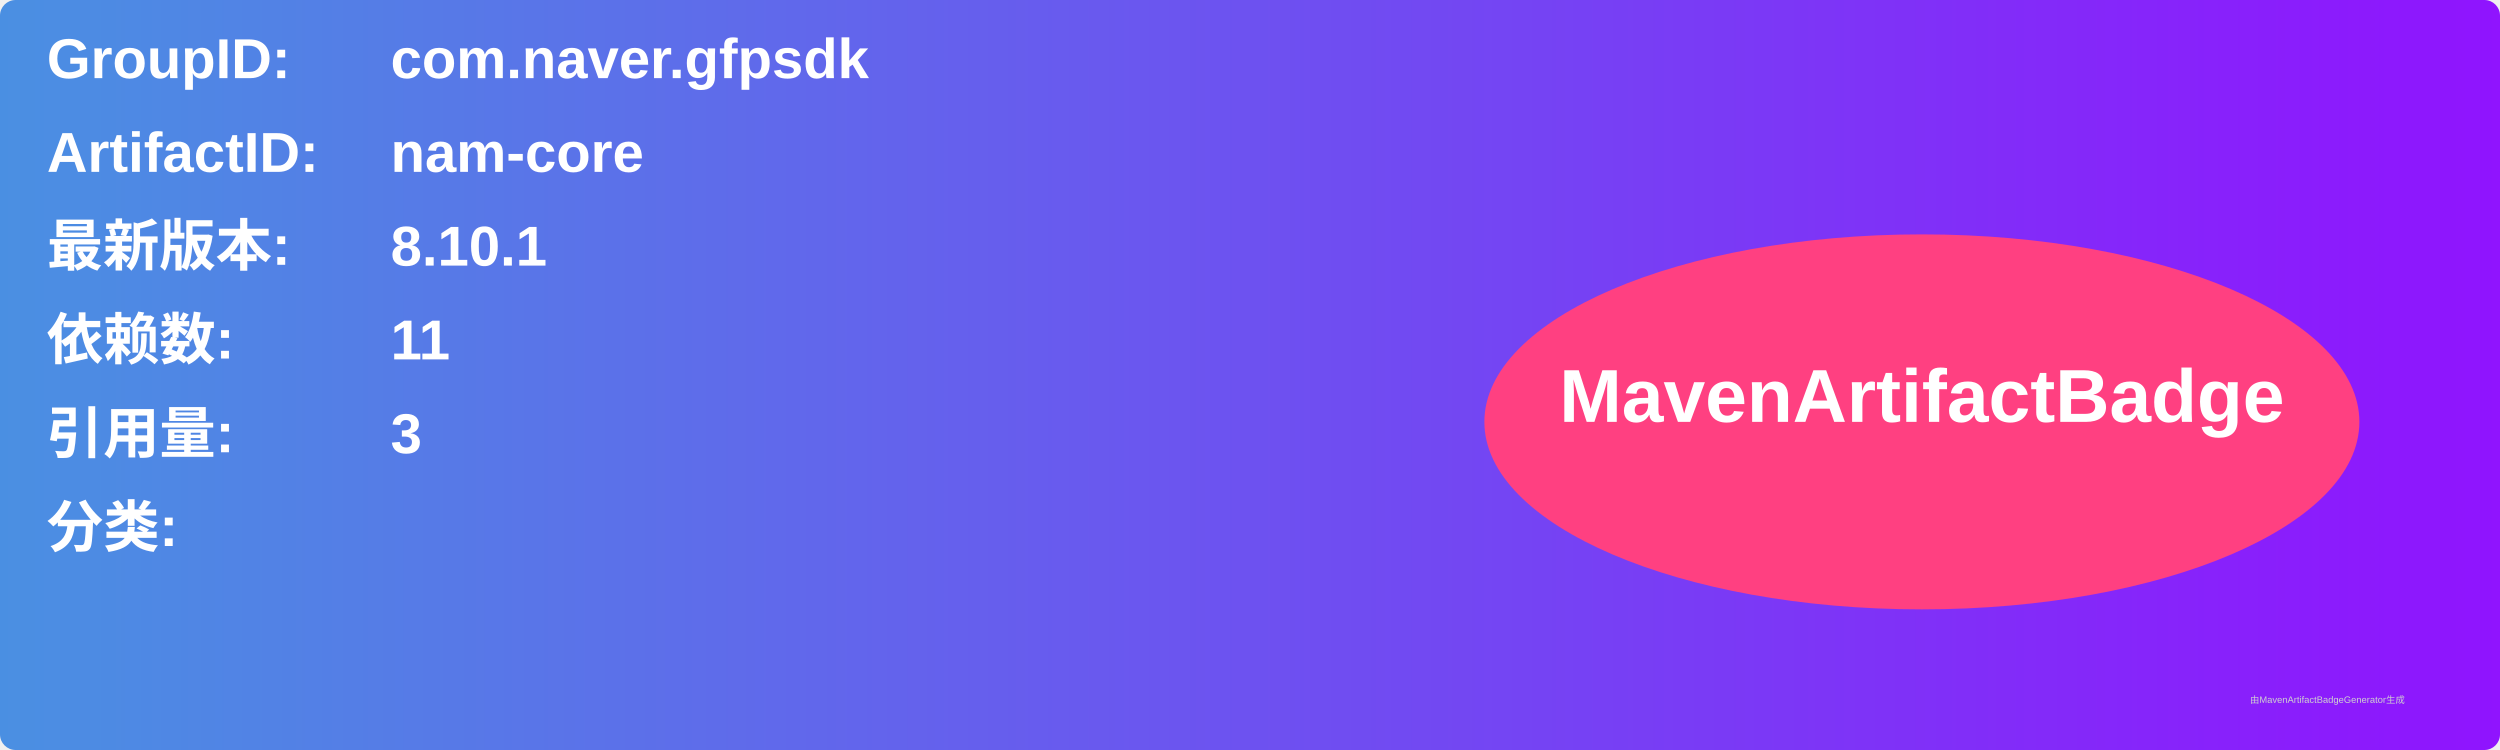
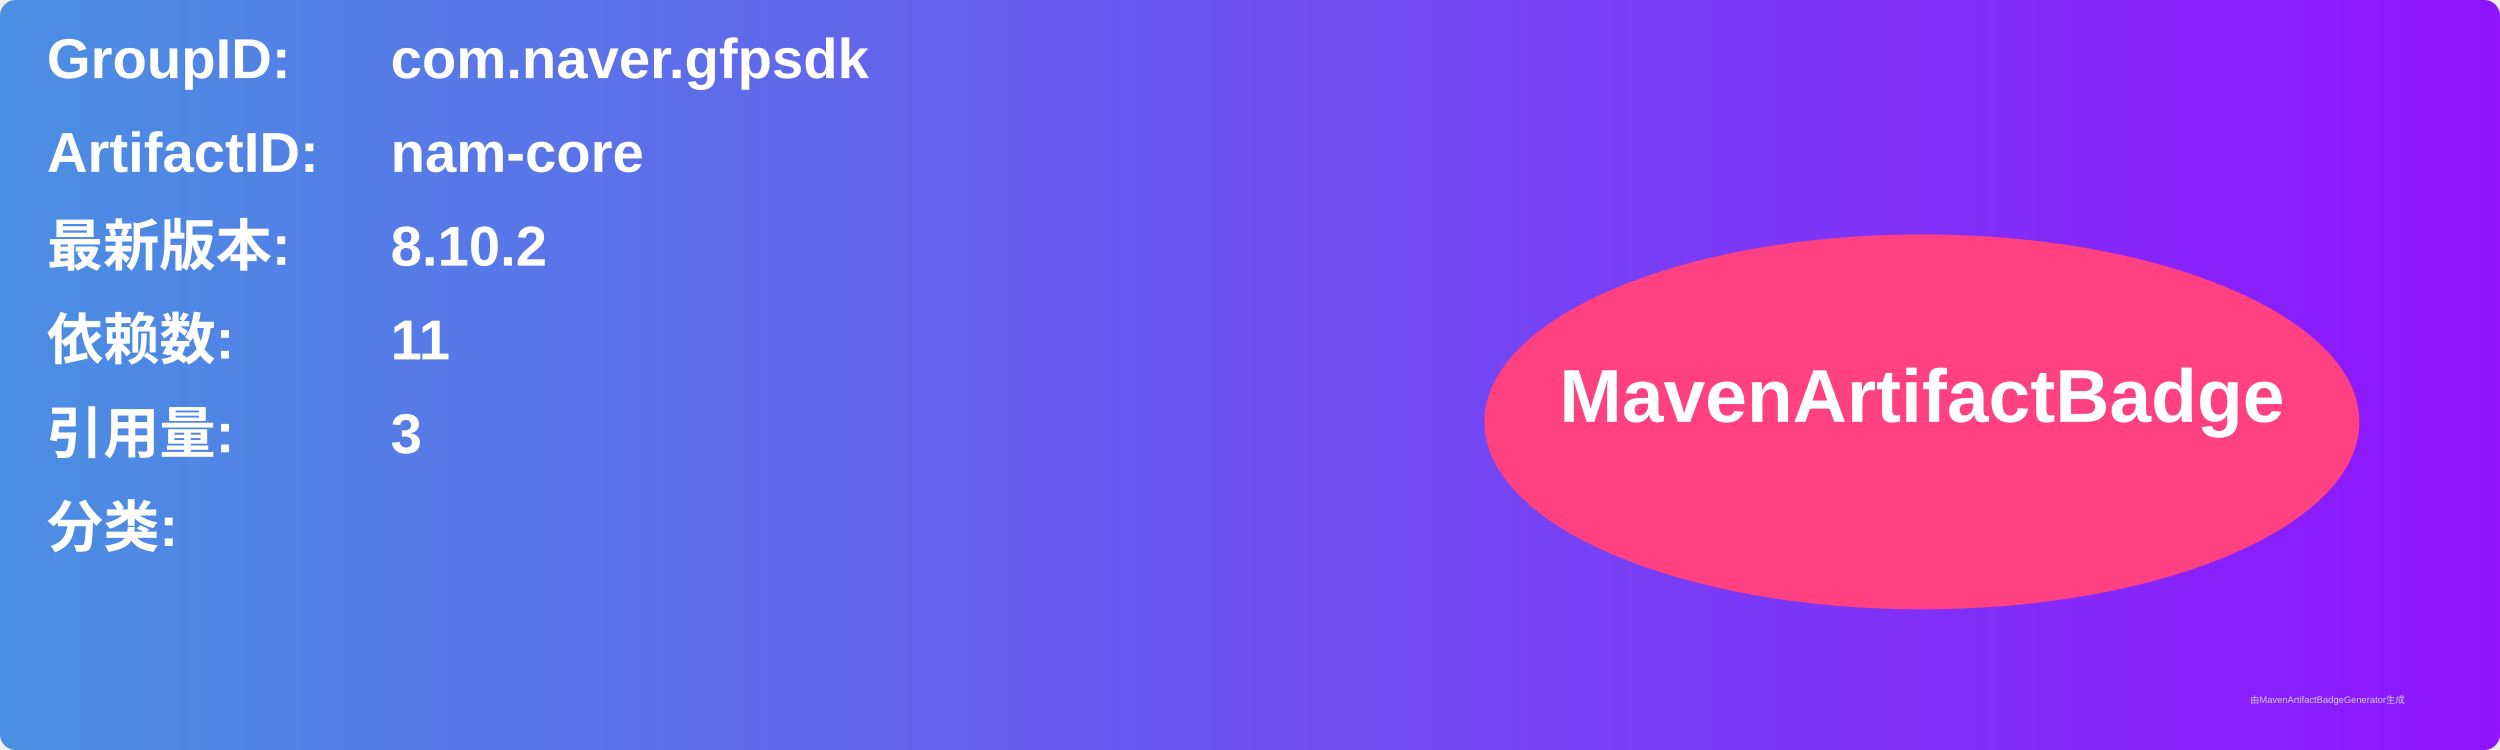
<svg xmlns="http://www.w3.org/2000/svg" width="800" height="240" viewBox="0 0 800 240">
  <linearGradient id="grad" x1="0%" y1="0%" x2="100%" y2="0%">
    <stop offset="0%" stop-color="#4a90e2" />
    <stop offset="100%" stop-color="#9013fe" />
  </linearGradient>
  <rect width="100%" height="100%" rx="5" ry="5" fill="url(#grad)" />
  <g transform="translate(15, 15)">
    <text x="0" y="10" font-family="Arial" font-size="18" fill="white" font-weight="bold" width="260">GroupID:</text>
    <text x="110" y="10" font-family="Arial" font-size="18" fill="white" font-weight="bold" width="460">com.naver.gfpsdk</text>
    <text x="0" y="40" font-family="Arial" font-size="18" fill="white" font-weight="bold" width="260">ArtifactID:</text>
    <text x="110" y="40" font-family="Arial" font-size="18" fill="white" font-weight="bold" width="460">nam-core</text>
    <text x="0" y="70" font-family="Arial" font-size="18" fill="white" font-weight="bold">最新版本:</text>
    <text x="110" y="70" font-family="Arial" font-size="18" fill="white" font-weight="bold">
-       <tspan font-weight="bold">8.10.1</tspan>
+       <tspan font-weight="bold">8.10.2</tspan>
    </text>
    <text x="0" y="100" font-family="Arial" font-size="18" fill="white" font-weight="bold">依赖数: </text>
    <text x="110" y="100" font-family="Arial" font-size="18" fill="white">
      <tspan font-weight="bold">11</tspan>
    </text>
    <text x="0" y="130" font-family="Arial" font-size="18" fill="white" font-weight="bold">引用量: </text>
    <text x="110" y="130" font-family="Arial" font-size="18" fill="white">
      <tspan font-weight="bold">3</tspan>
    </text>
    <text x="0" y="160" font-family="Arial" font-size="18" fill="white" font-weight="bold">分类:</text>
    <text x="10" y="190" font-family="Arial" font-size="10" fill="white">
      <tspan font-weight="bold" />
    </text>
    <ellipse cx="600" cy="120" rx="140" ry="60" fill="#ff4081" />
    <text x="600" y="120" text-anchor="middle" font-family="Arial" font-size="24" fill="white" font-weight="bold">MavenArtifactBadge</text>
  </g>
  <text x="720" y="225" font-family="Arial" font-size="3" fill="#d0d0d0">由MavenArtifactBadgeGenerator生成</text>
</svg>
